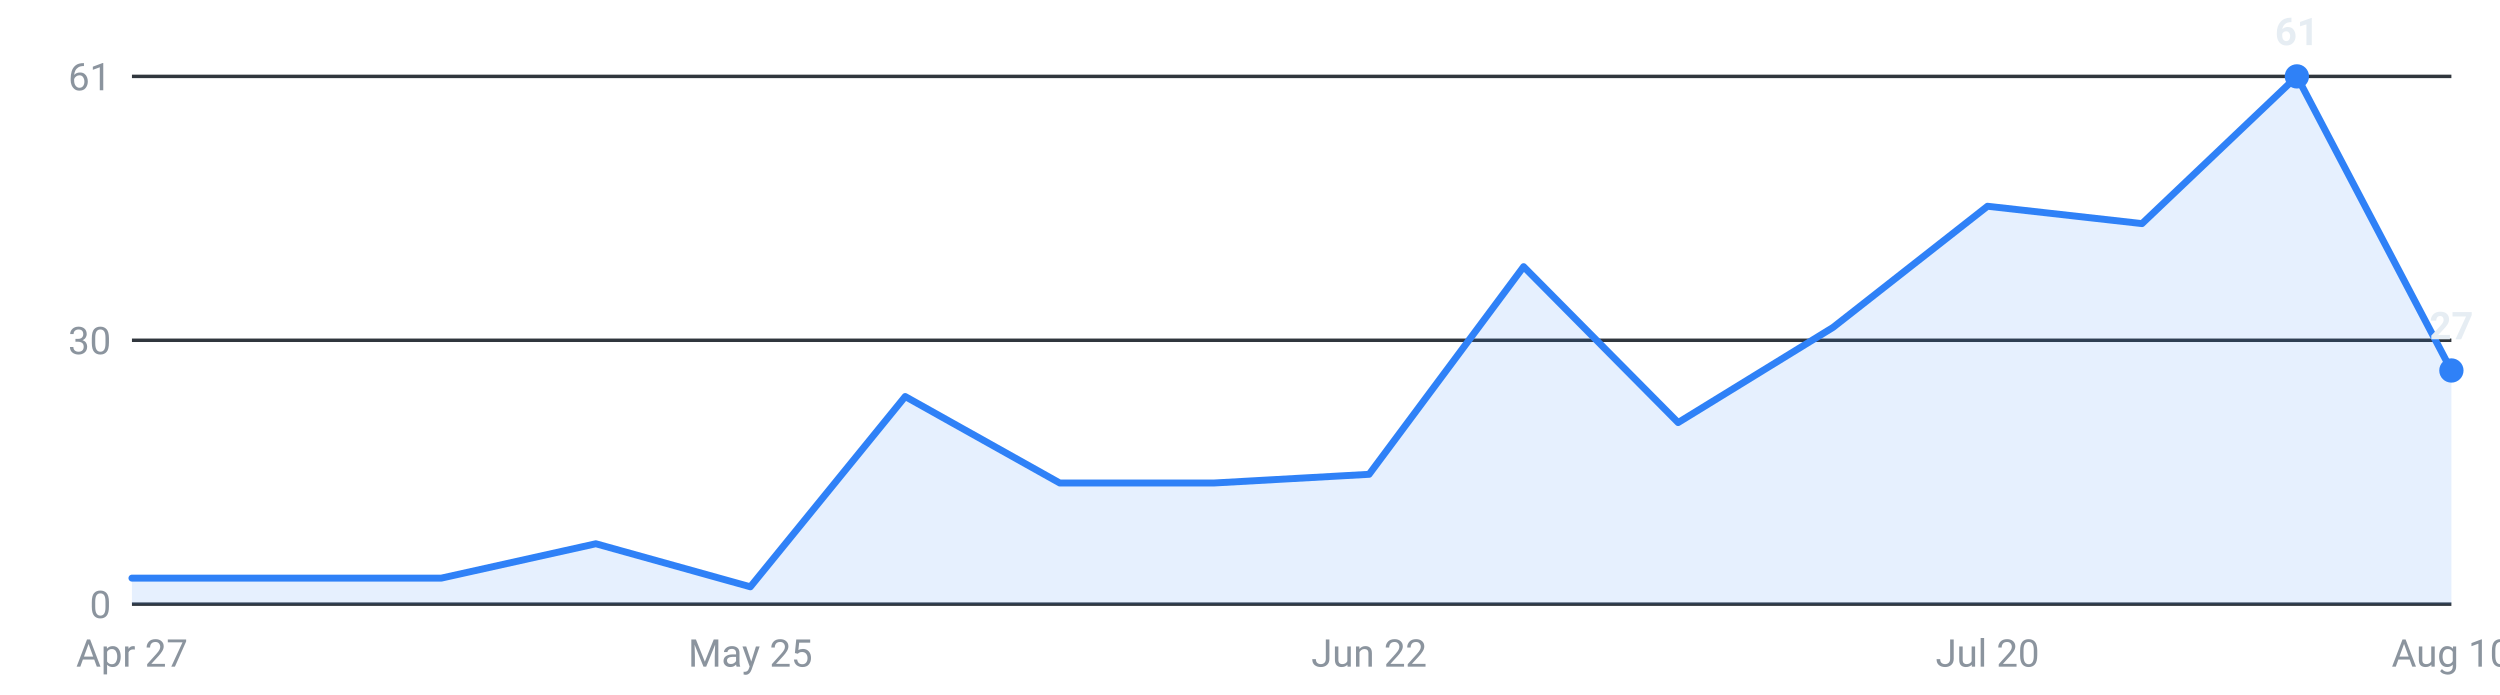
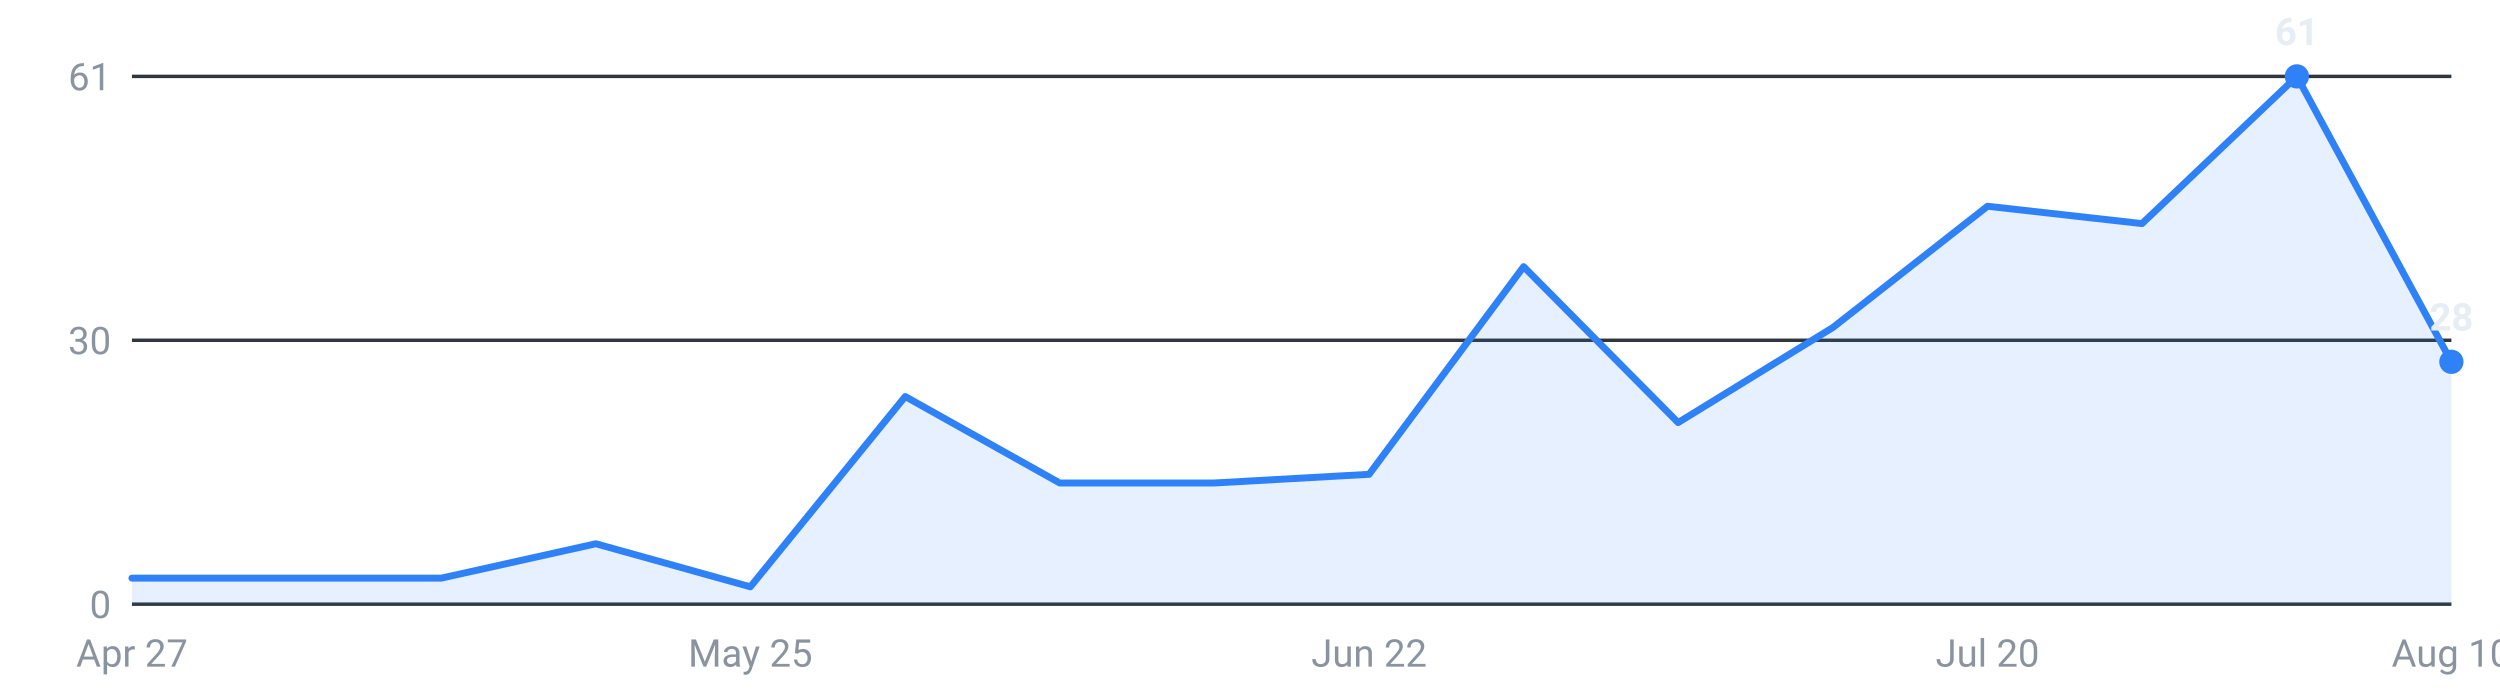
<svg xmlns="http://www.w3.org/2000/svg" viewBox="0 0 720 200" width="720" height="200" role="img" aria-label="Internships posted per week, last 16 weeks">
  <g font-family="-apple-system,Segoe UI,Roboto,sans-serif" font-size="11">
    <line x1="38" y1="174.0" x2="706" y2="174.0" stroke="#30363d" stroke-width="1" />
    <text x="32" y="178.0" text-anchor="end" fill="#8b949e">0</text>
    <line x1="38" y1="98.0" x2="706" y2="98.0" stroke="#30363d" stroke-width="1" />
    <text x="32" y="102.0" text-anchor="end" fill="#8b949e">30</text>
    <line x1="38" y1="22.0" x2="706" y2="22.0" stroke="#30363d" stroke-width="1" />
    <text x="32" y="26.0" text-anchor="end" fill="#8b949e">61</text>
-     <path d="M38.0,174 L38.0,166.5 L82.5,166.5 L127.1,166.5 L171.6,156.6 L216.1,169.0 L260.7,114.2 L305.2,139.1 L349.7,139.1 L394.3,136.6 L438.8,76.8 L483.3,121.7 L527.9,94.3 L572.4,59.4 L616.9,64.4 L661.5,22.0 L706.0,106.7 L706.0,174 Z" fill="#2f81f7" fill-opacity="0.12" />
-     <polyline points="38.0,166.5 82.5,166.5 127.1,166.5 171.6,156.6 216.1,169.0 260.7,114.2 305.2,139.1 349.7,139.1 394.3,136.6 438.8,76.8 483.3,121.7 527.9,94.3 572.4,59.4 616.9,64.4 661.5,22.0 706.0,106.7" fill="none" stroke="#2f81f7" stroke-width="2" stroke-linejoin="round" stroke-linecap="round" />
+     <path d="M38.0,174 L38.0,166.5 L82.5,166.5 L127.1,166.5 L171.6,156.6 L216.1,169.0 L260.7,114.2 L305.2,139.1 L349.7,139.1 L394.3,136.6 L438.8,76.8 L483.3,121.7 L527.9,94.3 L572.4,59.4 L616.9,64.4 L661.5,22.0 L706.0,104.2 L706.0,174 Z" fill="#2f81f7" fill-opacity="0.12" />
+     <polyline points="38.0,166.5 82.5,166.5 127.1,166.5 171.6,156.6 216.1,169.0 260.7,114.2 305.2,139.1 349.7,139.1 394.3,136.6 438.8,76.8 483.3,121.7 527.9,94.3 572.4,59.4 616.9,64.4 661.5,22.0 706.0,104.2" fill="none" stroke="#2f81f7" stroke-width="2" stroke-linejoin="round" stroke-linecap="round" />
    <circle cx="661.5" cy="22.0" r="3.5" fill="#2f81f7" />
    <text x="661.5" y="13.0" text-anchor="middle" fill="#e6edf3" font-weight="600">61</text>
-     <circle cx="706.0" cy="106.7" r="3.5" fill="#2f81f7" />
-     <text x="706.0" y="97.7" text-anchor="middle" fill="#e6edf3" font-weight="600">27</text>
+     <circle cx="706.0" cy="104.2" r="3.5" fill="#2f81f7" />
+     <text x="706.0" y="95.2" text-anchor="middle" fill="#e6edf3" font-weight="600">28</text>
    <text x="38.0" y="192" text-anchor="middle" fill="#8b949e">Apr 27</text>
    <text x="216.1" y="192" text-anchor="middle" fill="#8b949e">May 25</text>
    <text x="394.3" y="192" text-anchor="middle" fill="#8b949e">Jun 22</text>
    <text x="572.4" y="192" text-anchor="middle" fill="#8b949e">Jul 20</text>
    <text x="706.0" y="192" text-anchor="middle" fill="#8b949e">Aug 10</text>
  </g>
</svg>
